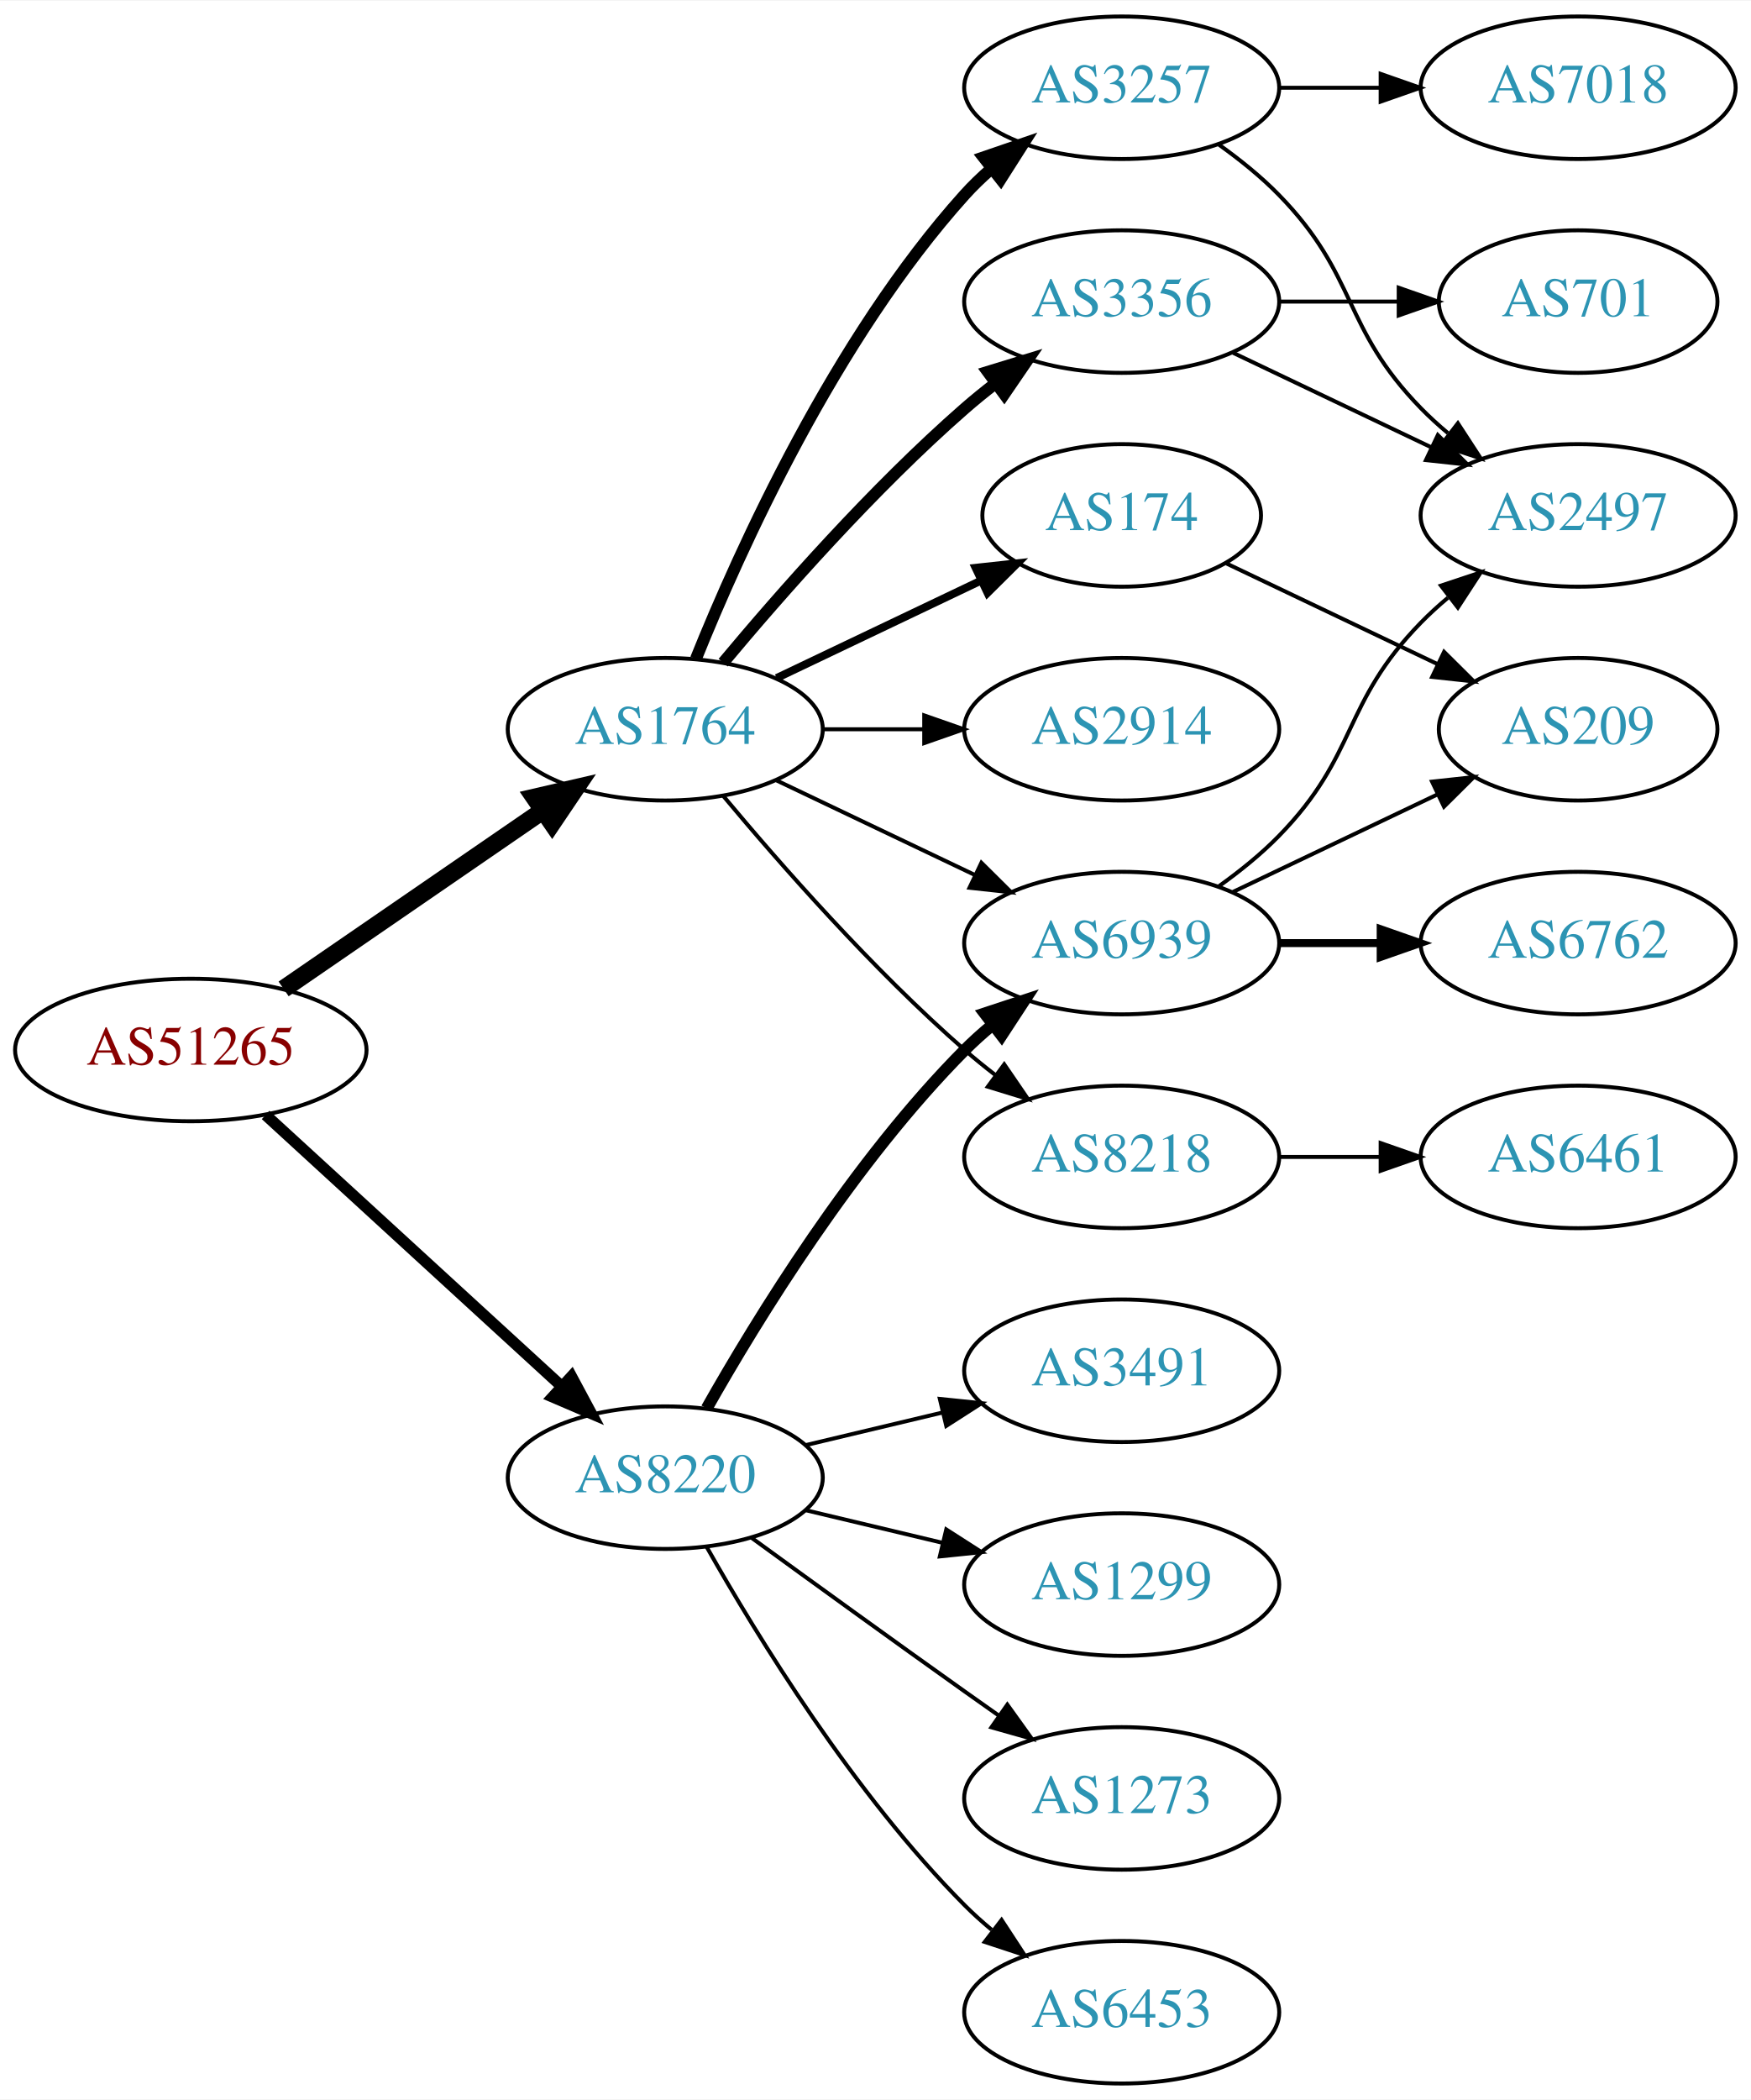
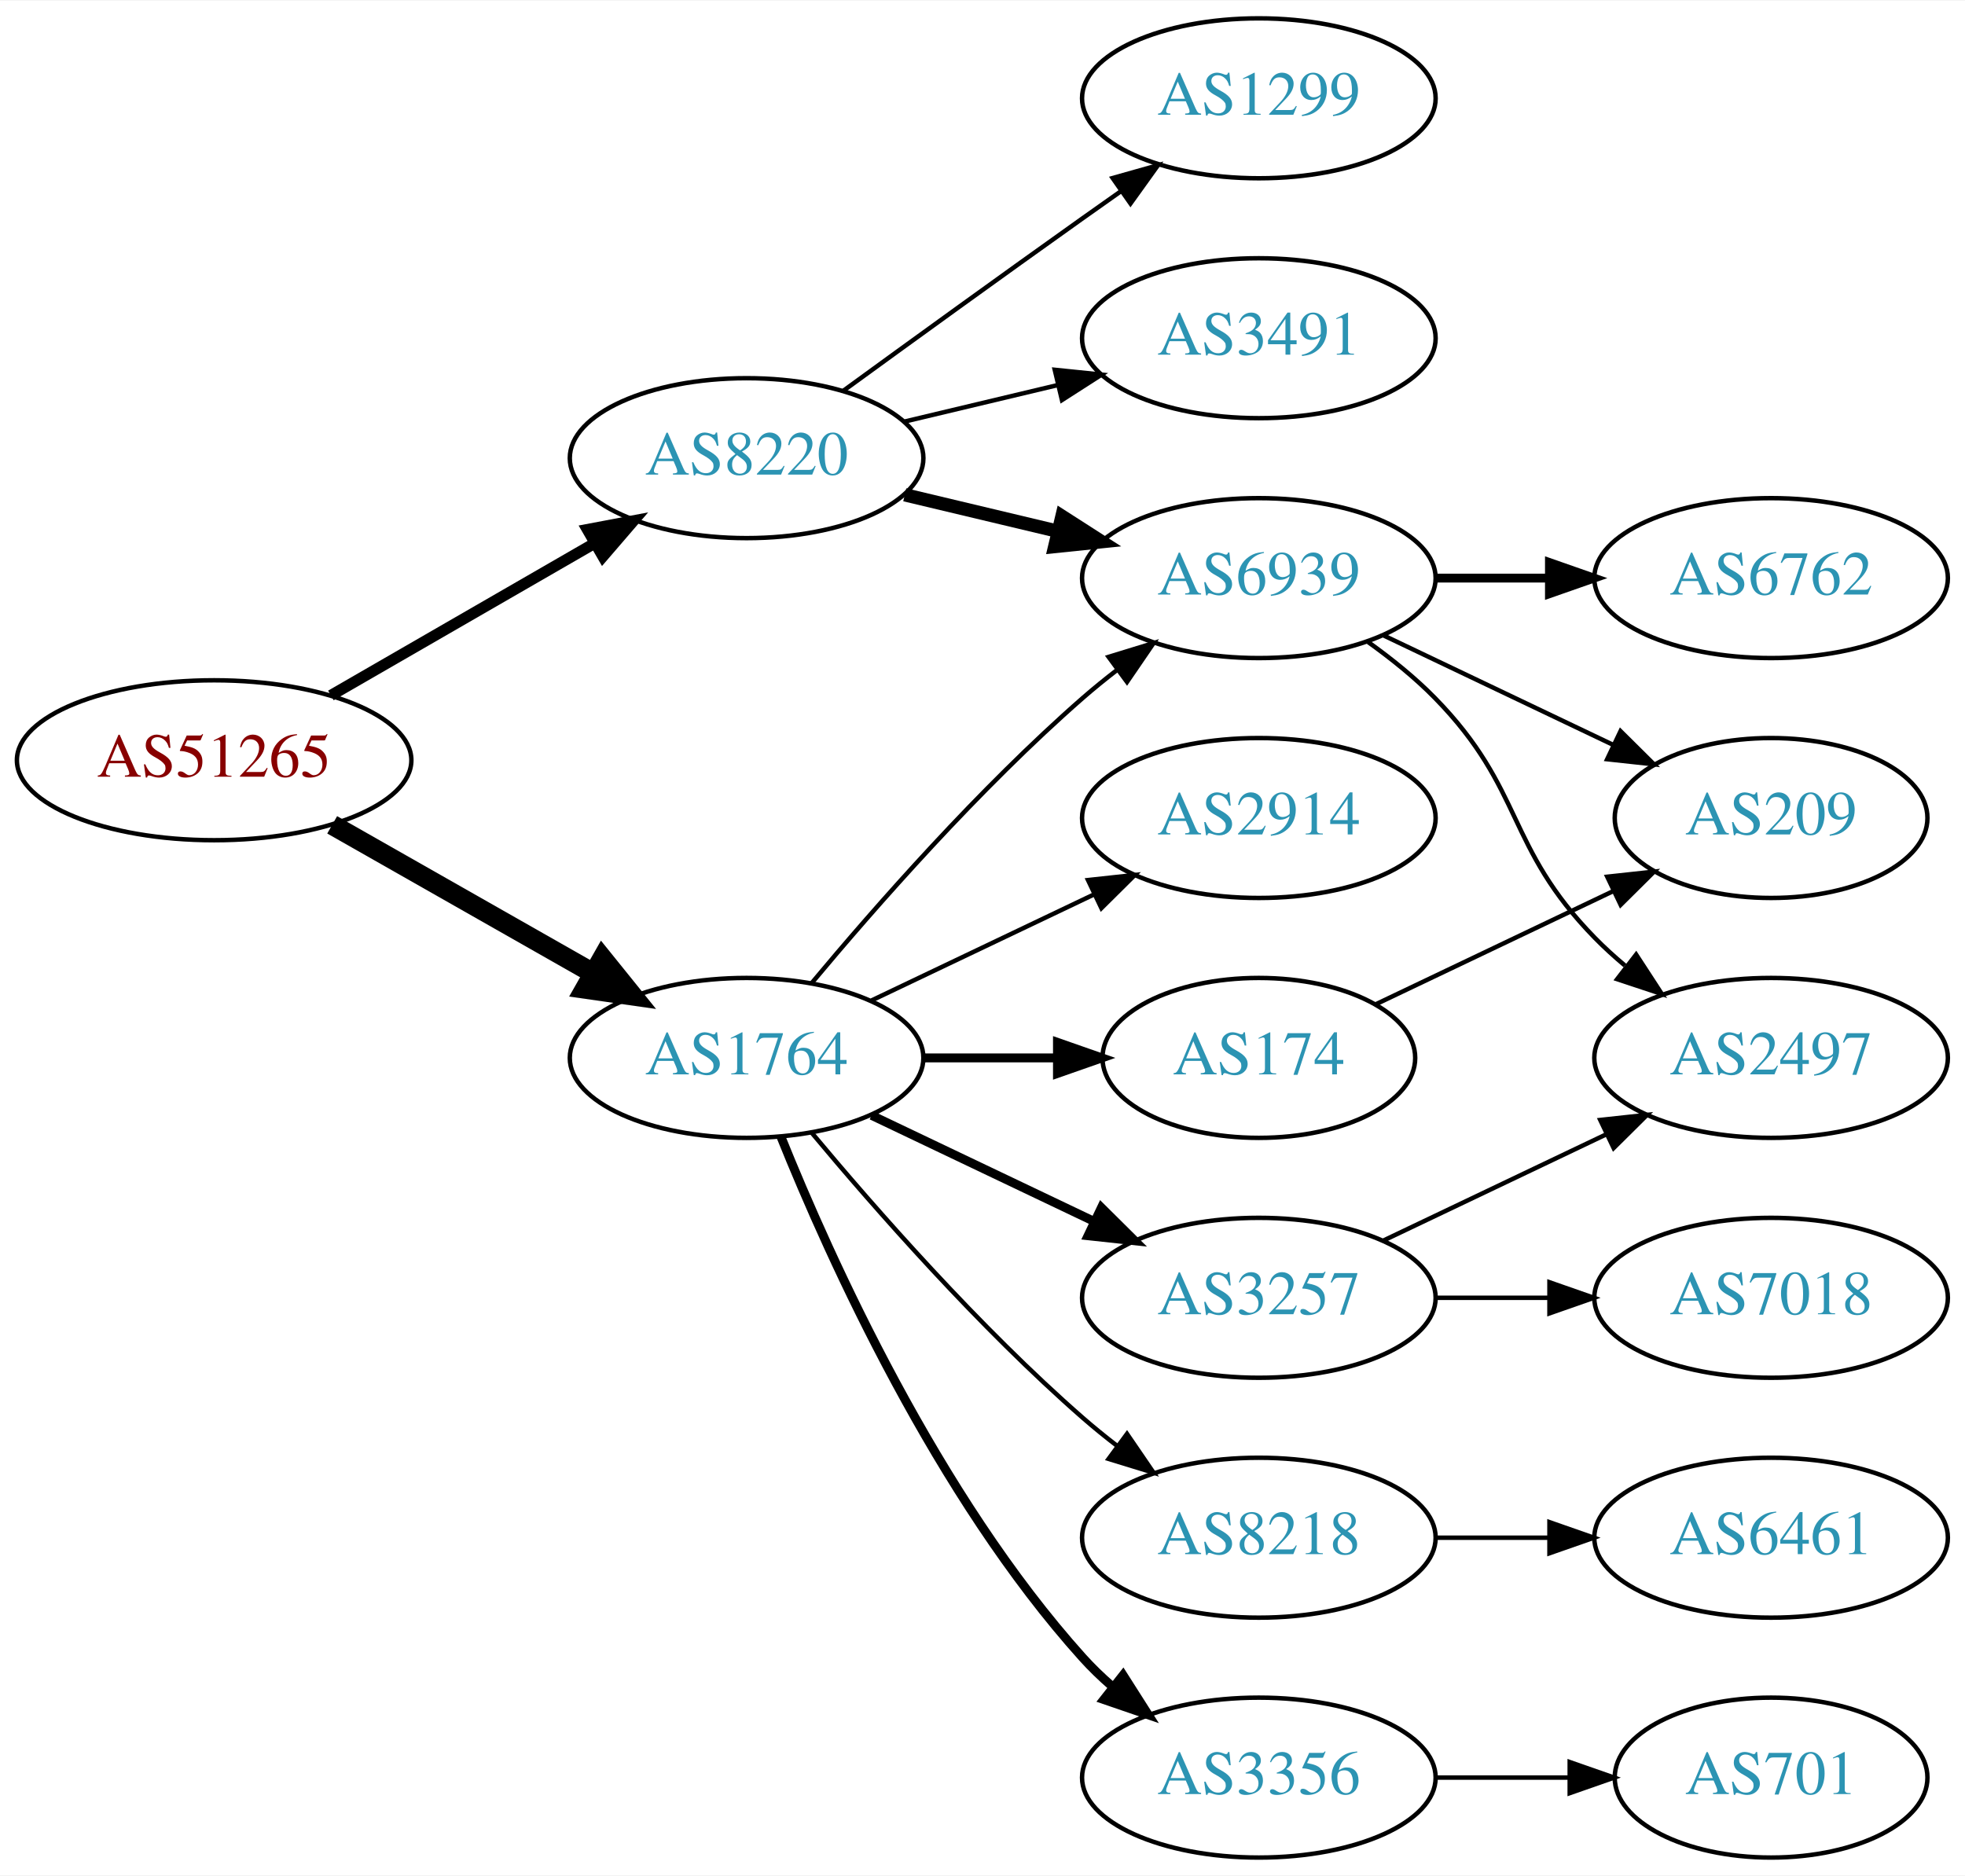
- <svg xmlns="http://www.w3.org/2000/svg" xmlns:xlink="http://www.w3.org/1999/xlink" width="442pt" height="530pt" viewBox="0.00 0.00 442.27 530.00">
-   <g id="graph0" class="graph" transform="scale(1 1) rotate(0) translate(4 526)">
-     <polygon fill="white" stroke="none" points="-4,4 -4,-526 438.271,-526 438.271,4 -4,4" />
+ <svg xmlns="http://www.w3.org/2000/svg" xmlns:xlink="http://www.w3.org/1999/xlink" width="442pt" height="422pt" viewBox="0.00 0.00 442.27 422.00">
+   <g id="graph0" class="graph" transform="scale(1 1) rotate(0) translate(4 418)">
+     <polygon fill="white" stroke="none" points="-4,4 -4,-418 438.271,-418 438.271,4 -4,4" />
    <g id="node1" class="node">
      <g id="a_node1">
        <a xlink:href="/asn/51265" xlink:title="AS51265 ~ Mass Response Service GmbH [AT]">
-           <ellipse fill="#ffffff" stroke="black" cx="44.196" cy="-261" rx="44.393" ry="18" />
-           <text text-anchor="middle" x="44.196" y="-257.3" font-family="Times,serif" font-size="14.00" fill="#880000">AS51265</text>
+           <ellipse fill="#ffffff" stroke="black" cx="44.196" cy="-247" rx="44.393" ry="18" />
+           <text text-anchor="middle" x="44.196" y="-243.3" font-family="Times,serif" font-size="14.00" fill="#880000">AS51265</text>
        </a>
      </g>
    </g>
    <g id="node2" class="node">
      <g id="a_node2">
        <a xlink:href="/asn/1764" xlink:title="AS1764 ~ NEXTLAYER-AS [AT]">
-           <ellipse fill="#ffffff" stroke="black" cx="164.039" cy="-342" rx="39.794" ry="18" />
-           <text text-anchor="middle" x="164.039" y="-338.3" font-family="Times,serif" font-size="14.00" fill="#2c94b3">AS1764</text>
+           <ellipse fill="#ffffff" stroke="black" cx="164.039" cy="-180" rx="39.794" ry="18" />
+           <text text-anchor="middle" x="164.039" y="-176.3" font-family="Times,serif" font-size="14.00" fill="#2c94b3">AS1764</text>
        </a>
      </g>
    </g>
    <g id="edge1" class="edge">
-       <path fill="none" stroke="black" stroke-width="4.5" d="M67.639,-276.426C86.22,-289.198 112.781,-307.455 133.161,-321.463" />
-       <polygon fill="black" stroke="black" stroke-width="4.5" points="131.003,-324.758 141.475,-327.178 135.464,-318.269 131.003,-324.758" />
+       <path fill="none" stroke="black" stroke-width="4.5" d="M70.766,-232.462C87.985,-222.672 110.871,-209.66 129.542,-199.045" />
+       <polygon fill="black" stroke="black" stroke-width="4.5" points="131.579,-202.416 138.326,-194.05 127.687,-195.57 131.579,-202.416" />
    </g>
    <g id="node3" class="node">
      <g id="a_node3">
        <a xlink:href="/asn/8220" xlink:title="AS8220 ~ COLT [GB]">
-           <ellipse fill="#ffffff" stroke="black" cx="164.039" cy="-153" rx="39.794" ry="18" />
-           <text text-anchor="middle" x="164.039" y="-149.3" font-family="Times,serif" font-size="14.00" fill="#2c94b3">AS8220</text>
+           <ellipse fill="#ffffff" stroke="black" cx="164.039" cy="-315" rx="39.794" ry="18" />
+           <text text-anchor="middle" x="164.039" y="-311.3" font-family="Times,serif" font-size="14.00" fill="#2c94b3">AS8220</text>
        </a>
      </g>
    </g>
    <g id="edge2" class="edge">
-       <path fill="none" stroke="black" stroke-width="2.864" d="M63.094,-244.597C83.022,-226.333 115.38,-196.678 137.857,-176.079" />
-       <polygon fill="black" stroke="black" stroke-width="2.864" points="140.351,-178.54 145.359,-169.203 135.622,-173.38 140.351,-178.54" />
+       <path fill="none" stroke="black" stroke-width="2.5" d="M70.476,-261.588C87.796,-271.582 110.947,-284.941 129.763,-295.799" />
+       <polygon fill="black" stroke="black" stroke-width="2.5" points="128.196,-298.935 138.607,-300.902 131.695,-292.872 128.196,-298.935" />
    </g>
    <g id="node4" class="node">
      <g id="a_node4">
-         <a xlink:href="/asn/3257" xlink:title="AS3257 ~ GTT [DE]">
-           <ellipse fill="#ffffff" stroke="black" cx="279.332" cy="-504" rx="39.794" ry="18" />
-           <text text-anchor="middle" x="279.332" y="-500.3" font-family="Times,serif" font-size="14.00" fill="#2c94b3">AS3257</text>
-         </a>
-       </g>
-     </g>
-     <g id="edge3" class="edge">
-       <path fill="none" stroke="black" stroke-width="3" d="M171.786,-359.787C182.837,-387.243 206.891,-440.578 239.685,-477 241.688,-479.224 243.906,-481.363 246.239,-483.397" />
-       <polygon fill="black" stroke="black" stroke-width="3" points="244.437,-486.433 254.458,-489.873 248.769,-480.935 244.437,-486.433" />
-     </g>
-     <g id="node5" class="node">
-       <g id="a_node5">
-         <a xlink:href="/asn/174" xlink:title="AS174 ~ Cogent Communications [US]">
-           <ellipse fill="#ffffff" stroke="black" cx="279.332" cy="-396" rx="35.194" ry="18" />
-           <text text-anchor="middle" x="279.332" y="-392.3" font-family="Times,serif" font-size="14.00" fill="#2c94b3">AS174</text>
-         </a>
-       </g>
-     </g>
-     <g id="edge4" class="edge">
-       <path fill="none" stroke="black" stroke-width="2" d="M192.175,-354.934C207.607,-362.29 227.092,-371.577 243.628,-379.459" />
-       <polygon fill="black" stroke="black" stroke-width="2" points="242.436,-382.768 252.969,-383.911 245.448,-376.449 242.436,-382.768" />
-     </g>
-     <g id="node6" class="node">
-       <g id="a_node6">
-         <a xlink:href="/asn/2914" xlink:title="AS2914 ~ NTT America, Inc. [US]">
-           <ellipse fill="#ffffff" stroke="black" cx="279.332" cy="-342" rx="39.794" ry="18" />
-           <text text-anchor="middle" x="279.332" y="-338.3" font-family="Times,serif" font-size="14.00" fill="#2c94b3">AS2914</text>
-         </a>
-       </g>
-     </g>
-     <g id="edge5" class="edge">
-       <path fill="none" stroke="black" d="M203.711,-342C211.914,-342 220.678,-342 229.21,-342" />
-       <polygon fill="black" stroke="black" points="229.449,-345.5 239.449,-342 229.449,-338.5 229.449,-345.5" />
-     </g>
-     <g id="node7" class="node">
-       <g id="a_node7">
-         <a xlink:href="/asn/8218" xlink:title="AS8218 ~ legacy Neotelecoms [FR]">
-           <ellipse fill="#ffffff" stroke="black" cx="279.332" cy="-234" rx="39.794" ry="18" />
-           <text text-anchor="middle" x="279.332" y="-230.3" font-family="Times,serif" font-size="14.00" fill="#2c94b3">AS8218</text>
-         </a>
-       </g>
-     </g>
-     <g id="edge6" class="edge">
-       <path fill="none" stroke="black" d="M178.669,-325.183C192.951,-308.071 216.498,-281.255 239.685,-261 242.151,-258.846 244.789,-256.706 247.487,-254.628" />
-       <polygon fill="black" stroke="black" points="249.66,-257.375 255.641,-248.63 245.512,-251.736 249.66,-257.375" />
-     </g>
-     <g id="node8" class="node">
-       <g id="a_node8">
        <a xlink:href="/asn/6939" xlink:title="AS6939 ~ Hurricane Electric LLC [US]">
          <ellipse fill="#ffffff" stroke="black" cx="279.332" cy="-288" rx="39.794" ry="18" />
          <text text-anchor="middle" x="279.332" y="-284.3" font-family="Times,serif" font-size="14.00" fill="#2c94b3">AS6939</text>
        </a>
      </g>
    </g>
+     <g id="edge3" class="edge">
+       <path fill="none" stroke="black" d="M178.669,-196.817C192.951,-213.929 216.498,-240.745 239.685,-261 242.151,-263.154 244.789,-265.294 247.487,-267.372" />
+       <polygon fill="black" stroke="black" points="245.512,-270.264 255.641,-273.37 249.66,-264.625 245.512,-270.264" />
+     </g>
+     <g id="node5" class="node">
+       <g id="a_node5">
+         <a xlink:href="/asn/8218" xlink:title="AS8218 ~ legacy Neotelecoms [FR]">
+           <ellipse fill="#ffffff" stroke="black" cx="279.332" cy="-72" rx="39.794" ry="18" />
+           <text text-anchor="middle" x="279.332" y="-68.3" font-family="Times,serif" font-size="14.00" fill="#2c94b3">AS8218</text>
+         </a>
+       </g>
+     </g>
+     <g id="edge4" class="edge">
+       <path fill="none" stroke="black" d="M178.669,-163.183C192.951,-146.071 216.498,-119.255 239.685,-99 242.151,-96.846 244.789,-94.706 247.487,-92.628" />
+       <polygon fill="black" stroke="black" points="249.66,-95.375 255.641,-86.63 245.512,-89.736 249.66,-95.375" />
+     </g>
+     <g id="node6" class="node">
+       <g id="a_node6">
+         <a xlink:href="/asn/3257" xlink:title="AS3257 ~ GTT [DE]">
+           <ellipse fill="#ffffff" stroke="black" cx="279.332" cy="-126" rx="39.794" ry="18" />
+           <text text-anchor="middle" x="279.332" y="-122.3" font-family="Times,serif" font-size="14.00" fill="#2c94b3">AS3257</text>
+         </a>
+       </g>
+     </g>
+     <g id="edge5" class="edge">
+       <path fill="none" stroke="black" stroke-width="2" d="M192.175,-167.066C207.169,-159.919 225.99,-150.948 242.213,-143.215" />
+       <polygon fill="black" stroke="black" stroke-width="2" points="243.895,-146.291 251.417,-138.829 240.884,-139.972 243.895,-146.291" />
+     </g>
+     <g id="node7" class="node">
+       <g id="a_node7">
+         <a xlink:href="/asn/174" xlink:title="AS174 ~ Cogent Communications [US]">
+           <ellipse fill="#ffffff" stroke="black" cx="279.332" cy="-180" rx="35.194" ry="18" />
+           <text text-anchor="middle" x="279.332" y="-176.3" font-family="Times,serif" font-size="14.00" fill="#2c94b3">AS174</text>
+         </a>
+       </g>
+     </g>
+     <g id="edge6" class="edge">
+       <path fill="none" stroke="black" stroke-width="2" d="M203.711,-180C213.416,-180 223.907,-180 233.87,-180" />
+       <polygon fill="black" stroke="black" stroke-width="2" points="234.006,-183.5 244.006,-180 234.006,-176.5 234.006,-183.5" />
+     </g>
+     <g id="node8" class="node">
+       <g id="a_node8">
+         <a xlink:href="/asn/2914" xlink:title="AS2914 ~ NTT America, Inc. [US]">
+           <ellipse fill="#ffffff" stroke="black" cx="279.332" cy="-234" rx="39.794" ry="18" />
+           <text text-anchor="middle" x="279.332" y="-230.3" font-family="Times,serif" font-size="14.00" fill="#2c94b3">AS2914</text>
+         </a>
+       </g>
+     </g>
    <g id="edge7" class="edge">
-       <path fill="none" stroke="black" d="M192.175,-329.066C207.169,-321.919 225.99,-312.948 242.213,-305.215" />
-       <polygon fill="black" stroke="black" points="243.895,-308.291 251.417,-300.829 240.884,-301.972 243.895,-308.291" />
+       <path fill="none" stroke="black" d="M192.175,-192.934C207.169,-200.081 225.99,-209.052 242.213,-216.785" />
+       <polygon fill="black" stroke="black" points="240.884,-220.028 251.417,-221.171 243.895,-213.709 240.884,-220.028" />
    </g>
    <g id="node9" class="node">
      <g id="a_node9">
        <a xlink:href="/asn/3356" xlink:title="AS3356 ~ Level 3 Parent, LLC [US]">
-           <ellipse fill="#ffffff" stroke="black" cx="279.332" cy="-450" rx="39.794" ry="18" />
-           <text text-anchor="middle" x="279.332" y="-446.3" font-family="Times,serif" font-size="14.00" fill="#2c94b3">AS3356</text>
+           <ellipse fill="#ffffff" stroke="black" cx="279.332" cy="-18" rx="39.794" ry="18" />
+           <text text-anchor="middle" x="279.332" y="-14.3" font-family="Times,serif" font-size="14.00" fill="#2c94b3">AS3356</text>
        </a>
      </g>
    </g>
    <g id="edge8" class="edge">
-       <path fill="none" stroke="black" stroke-width="3" d="M178.669,-358.817C192.951,-375.929 216.498,-402.745 239.685,-423 242.151,-425.154 244.789,-427.294 247.487,-429.372" />
-       <polygon fill="black" stroke="black" stroke-width="3" points="245.512,-432.264 255.641,-435.37 249.66,-426.625 245.512,-432.264" />
-     </g>
-     <g id="edge18" class="edge">
-       <path fill="none" stroke="black" stroke-width="3" d="M174.498,-170.49C187.28,-193.096 211.712,-232.886 239.685,-261 241.796,-263.121 244.092,-265.188 246.477,-267.171" />
-       <polygon fill="black" stroke="black" stroke-width="3" points="244.73,-270.242 254.793,-273.556 248.993,-264.69 244.73,-270.242" />
+       <path fill="none" stroke="black" stroke-width="2" d="M171.786,-162.213C182.837,-134.757 206.891,-81.422 239.685,-45 241.688,-42.776 243.906,-40.637 246.239,-38.603" />
+       <polygon fill="black" stroke="black" stroke-width="2" points="248.769,-41.065 254.458,-32.127 244.437,-35.567 248.769,-41.065" />
+     </g>
+     <g id="edge17" class="edge">
+       <path fill="none" stroke="black" stroke-width="3" d="M199.646,-306.752C210.517,-304.162 222.671,-301.265 234.114,-298.538" />
+       <polygon fill="black" stroke="black" stroke-width="3" points="235.02,-301.92 243.936,-296.197 233.397,-295.111 235.02,-301.92" />
    </g>
    <g id="node16" class="node">
      <g id="a_node16">
-         <a xlink:href="/asn/1273" xlink:title="AS1273 ~ Vodafone Group PLC [EU]">
-           <ellipse fill="#ffffff" stroke="black" cx="279.332" cy="-72" rx="39.794" ry="18" />
-           <text text-anchor="middle" x="279.332" y="-68.3" font-family="Times,serif" font-size="14.00" fill="#2c94b3">AS1273</text>
-         </a>
-       </g>
-     </g>
-     <g id="edge19" class="edge">
-       <path fill="none" stroke="black" d="M185.887,-137.778C200.821,-126.909 221.435,-111.975 239.685,-99 242.506,-96.995 245.449,-94.915 248.397,-92.841" />
-       <polygon fill="black" stroke="black" points="250.443,-95.681 256.621,-87.074 246.424,-89.95 250.443,-95.681" />
+         <a xlink:href="/asn/1299" xlink:title="AS1299 ~ Telia Carrier [EU]">
+           <ellipse fill="#ffffff" stroke="black" cx="279.332" cy="-396" rx="39.794" ry="18" />
+           <text text-anchor="middle" x="279.332" y="-392.3" font-family="Times,serif" font-size="14.00" fill="#2c94b3">AS1299</text>
+         </a>
+       </g>
+     </g>
+     <g id="edge18" class="edge">
+       <path fill="none" stroke="black" d="M185.887,-330.222C200.821,-341.091 221.435,-356.025 239.685,-369 242.506,-371.005 245.449,-373.085 248.397,-375.159" />
+       <polygon fill="black" stroke="black" points="246.424,-378.05 256.621,-380.926 250.443,-372.319 246.424,-378.05" />
    </g>
    <g id="node17" class="node">
      <g id="a_node17">
-         <a xlink:href="/asn/6453" xlink:title="AS6453 ~ TATA COMMUNICATIONS (AMERICA) INC [US]">
-           <ellipse fill="#ffffff" stroke="black" cx="279.332" cy="-18" rx="39.794" ry="18" />
-           <text text-anchor="middle" x="279.332" y="-14.3" font-family="Times,serif" font-size="14.00" fill="#2c94b3">AS6453</text>
-         </a>
-       </g>
-     </g>
-     <g id="edge20" class="edge">
-       <path fill="none" stroke="black" d="M174.498,-135.51C187.28,-112.904 211.712,-73.114 239.685,-45 241.796,-42.879 244.092,-40.812 246.477,-38.829" />
-       <polygon fill="black" stroke="black" points="248.993,-41.31 254.793,-32.444 244.73,-35.758 248.993,-41.31" />
-     </g>
-     <g id="node18" class="node">
-       <g id="a_node18">
        <a xlink:href="/asn/3491" xlink:title="AS3491 ~ PCCW Global, Inc. [US]">
-           <ellipse fill="#ffffff" stroke="black" cx="279.332" cy="-180" rx="39.794" ry="18" />
-           <text text-anchor="middle" x="279.332" y="-176.3" font-family="Times,serif" font-size="14.00" fill="#2c94b3">AS3491</text>
-         </a>
-       </g>
-     </g>
-     <g id="edge21" class="edge">
-       <path fill="none" stroke="black" d="M199.646,-161.248C210.517,-163.838 222.671,-166.735 234.114,-169.462" />
-       <polygon fill="black" stroke="black" points="233.397,-172.889 243.936,-171.803 235.02,-166.08 233.397,-172.889" />
-     </g>
-     <g id="node19" class="node">
-       <g id="a_node19">
-         <a xlink:href="/asn/1299" xlink:title="AS1299 ~ Telia Carrier [EU]">
-           <ellipse fill="#ffffff" stroke="black" cx="279.332" cy="-126" rx="39.794" ry="18" />
-           <text text-anchor="middle" x="279.332" y="-122.3" font-family="Times,serif" font-size="14.00" fill="#2c94b3">AS1299</text>
-         </a>
-       </g>
-     </g>
-     <g id="edge22" class="edge">
-       <path fill="none" stroke="black" d="M199.646,-144.752C210.517,-142.162 222.671,-139.265 234.114,-136.538" />
-       <polygon fill="black" stroke="black" points="235.02,-139.92 243.936,-134.197 233.397,-133.111 235.02,-139.92" />
-     </g>
-     <g id="node13" class="node">
-       <g id="a_node13">
-         <a xlink:href="/asn/2497" xlink:title="AS2497 ~ Internet Initiative Japan Inc. [JP]">
-           <ellipse fill="#ffffff" stroke="black" cx="394.625" cy="-396" rx="39.794" ry="18" />
-           <text text-anchor="middle" x="394.625" y="-392.3" font-family="Times,serif" font-size="14.00" fill="#2c94b3">AS2497</text>
-         </a>
-       </g>
-     </g>
-     <g id="edge16" class="edge">
-       <path fill="none" stroke="black" d="M303.926,-489.611C309.182,-485.852 314.513,-481.563 318.978,-477 339.151,-456.383 334.806,-443.617 354.978,-423 357.071,-420.861 359.354,-418.782 361.731,-416.79" />
-       <polygon fill="black" stroke="black" points="364.249,-419.268 370.031,-410.389 359.974,-413.725 364.249,-419.268" />
-     </g>
-     <g id="node15" class="node">
-       <g id="a_node15">
-         <a xlink:href="/asn/7018" xlink:title="AS7018 ~ AT&amp;T Services, Inc. [US]">
-           <ellipse fill="#ffffff" stroke="black" cx="394.625" cy="-504" rx="39.794" ry="18" />
-           <text text-anchor="middle" x="394.625" y="-500.3" font-family="Times,serif" font-size="14.00" fill="#2c94b3">AS7018</text>
-         </a>
-       </g>
-     </g>
-     <g id="edge17" class="edge">
-       <path fill="none" stroke="black" d="M319.004,-504C327.207,-504 335.971,-504 344.503,-504" />
-       <polygon fill="black" stroke="black" points="344.742,-507.5 354.742,-504 344.742,-500.5 344.742,-507.5" />
+           <ellipse fill="#ffffff" stroke="black" cx="279.332" cy="-342" rx="39.794" ry="18" />
+           <text text-anchor="middle" x="279.332" y="-338.3" font-family="Times,serif" font-size="14.00" fill="#2c94b3">AS3491</text>
+         </a>
+       </g>
+     </g>
+     <g id="edge19" class="edge">
+       <path fill="none" stroke="black" d="M199.646,-323.248C210.517,-325.838 222.671,-328.735 234.114,-331.462" />
+       <polygon fill="black" stroke="black" points="233.397,-334.889 243.936,-333.803 235.02,-328.08 233.397,-334.889" />
    </g>
    <g id="node10" class="node">
      <g id="a_node10">
-         <a xlink:href="/asn/209" xlink:title="AS209 ~ CenturyLink Communications, LLC [US]">
-           <ellipse fill="#ffffff" stroke="black" cx="394.625" cy="-342" rx="35.194" ry="18" />
-           <text text-anchor="middle" x="394.625" y="-338.3" font-family="Times,serif" font-size="14.00" fill="#2c94b3">AS209</text>
-         </a>
-       </g>
-     </g>
-     <g id="edge9" class="edge">
-       <path fill="none" stroke="black" d="M305.757,-383.881C321.5,-376.378 341.922,-366.644 359.115,-358.449" />
-       <polygon fill="black" stroke="black" points="360.763,-361.54 368.284,-354.078 357.751,-355.221 360.763,-361.54" />
-     </g>
-     <g id="node11" class="node">
-       <g id="a_node11">
-         <a xlink:href="/asn/6461" xlink:title="AS6461 ~ Zayo Bandwidth [US]">
-           <ellipse fill="#ffffff" stroke="black" cx="394.625" cy="-234" rx="39.794" ry="18" />
-           <text text-anchor="middle" x="394.625" y="-230.3" font-family="Times,serif" font-size="14.00" fill="#2c94b3">AS6461</text>
-         </a>
-       </g>
-     </g>
-     <g id="edge10" class="edge">
-       <path fill="none" stroke="black" d="M319.004,-234C327.207,-234 335.971,-234 344.503,-234" />
-       <polygon fill="black" stroke="black" points="344.742,-237.5 354.742,-234 344.742,-230.5 344.742,-237.5" />
-     </g>
-     <g id="edge13" class="edge">
-       <path fill="none" stroke="black" d="M307.468,-300.934C322.9,-308.29 342.385,-317.577 358.92,-325.459" />
-       <polygon fill="black" stroke="black" points="357.729,-328.768 368.262,-329.911 360.741,-322.449 357.729,-328.768" />
-     </g>
-     <g id="node12" class="node">
-       <g id="a_node12">
        <a xlink:href="/asn/6762" xlink:title="AS6762 ~ TELECOM ITALIA SPARKLE S.p.A. [IT]">
          <ellipse fill="#ffffff" stroke="black" cx="394.625" cy="-288" rx="39.794" ry="18" />
          <text text-anchor="middle" x="394.625" y="-284.3" font-family="Times,serif" font-size="14.00" fill="#2c94b3">AS6762</text>
        </a>
      </g>
    </g>
-     <g id="edge11" class="edge">
+     <g id="edge9" class="edge">
      <path fill="none" stroke="black" stroke-width="2" d="M319.004,-288C327.207,-288 335.971,-288 344.503,-288" />
      <polygon fill="black" stroke="black" stroke-width="2" points="344.742,-291.5 354.742,-288 344.742,-284.5 344.742,-291.5" />
    </g>
+     <g id="node11" class="node">
+       <g id="a_node11">
+         <a xlink:href="/asn/209" xlink:title="AS209 ~ CenturyLink Communications, LLC [US]">
+           <ellipse fill="#ffffff" stroke="black" cx="394.625" cy="-234" rx="35.194" ry="18" />
+           <text text-anchor="middle" x="394.625" y="-230.3" font-family="Times,serif" font-size="14.00" fill="#2c94b3">AS209</text>
+         </a>
+       </g>
+     </g>
+     <g id="edge10" class="edge">
+       <path fill="none" stroke="black" d="M307.468,-275.066C322.9,-267.71 342.385,-258.423 358.92,-250.541" />
+       <polygon fill="black" stroke="black" points="360.741,-253.551 368.262,-246.089 357.729,-247.232 360.741,-253.551" />
+     </g>
+     <g id="node12" class="node">
+       <g id="a_node12">
+         <a xlink:href="/asn/2497" xlink:title="AS2497 ~ Internet Initiative Japan Inc. [JP]">
+           <ellipse fill="#ffffff" stroke="black" cx="394.625" cy="-180" rx="39.794" ry="18" />
+           <text text-anchor="middle" x="394.625" y="-176.3" font-family="Times,serif" font-size="14.00" fill="#2c94b3">AS2497</text>
+         </a>
+       </g>
+     </g>
+     <g id="edge11" class="edge">
+       <path fill="none" stroke="black" d="M303.926,-273.611C309.182,-269.852 314.513,-265.563 318.978,-261 339.151,-240.383 334.806,-227.617 354.978,-207 357.071,-204.861 359.354,-202.782 361.731,-200.79" />
+       <polygon fill="black" stroke="black" points="364.249,-203.268 370.031,-194.389 359.974,-197.725 364.249,-203.268" />
+     </g>
+     <g id="node13" class="node">
+       <g id="a_node13">
+         <a xlink:href="/asn/6461" xlink:title="AS6461 ~ Zayo Bandwidth [US]">
+           <ellipse fill="#ffffff" stroke="black" cx="394.625" cy="-72" rx="39.794" ry="18" />
+           <text text-anchor="middle" x="394.625" y="-68.3" font-family="Times,serif" font-size="14.00" fill="#2c94b3">AS6461</text>
+         </a>
+       </g>
+     </g>
    <g id="edge12" class="edge">
-       <path fill="none" stroke="black" d="M303.926,-302.389C309.182,-306.148 314.513,-310.437 318.978,-315 339.151,-335.617 334.806,-348.383 354.978,-369 357.071,-371.139 359.354,-373.218 361.731,-375.21" />
-       <polygon fill="black" stroke="black" points="359.974,-378.275 370.031,-381.611 364.249,-372.732 359.974,-378.275" />
-     </g>
-     <g id="edge15" class="edge">
-       <path fill="none" stroke="black" d="M307.468,-437.066C322.462,-429.919 341.283,-420.948 357.506,-413.215" />
-       <polygon fill="black" stroke="black" points="359.188,-416.291 366.71,-408.829 356.177,-409.972 359.188,-416.291" />
+       <path fill="none" stroke="black" d="M319.004,-72C327.207,-72 335.971,-72 344.503,-72" />
+       <polygon fill="black" stroke="black" points="344.742,-75.5 354.742,-72 344.742,-68.5 344.742,-75.5" />
+     </g>
+     <g id="edge13" class="edge">
+       <path fill="none" stroke="black" d="M307.468,-138.934C322.462,-146.081 341.283,-155.052 357.506,-162.785" />
+       <polygon fill="black" stroke="black" points="356.177,-166.028 366.71,-167.171 359.188,-159.709 356.177,-166.028" />
    </g>
    <g id="node14" class="node">
      <g id="a_node14">
+         <a xlink:href="/asn/7018" xlink:title="AS7018 ~ AT&amp;T Services, Inc. [US]">
+           <ellipse fill="#ffffff" stroke="black" cx="394.625" cy="-126" rx="39.794" ry="18" />
+           <text text-anchor="middle" x="394.625" y="-122.3" font-family="Times,serif" font-size="14.00" fill="#2c94b3">AS7018</text>
+         </a>
+       </g>
+     </g>
+     <g id="edge14" class="edge">
+       <path fill="none" stroke="black" d="M319.004,-126C327.207,-126 335.971,-126 344.503,-126" />
+       <polygon fill="black" stroke="black" points="344.742,-129.5 354.742,-126 344.742,-122.5 344.742,-129.5" />
+     </g>
+     <g id="edge15" class="edge">
+       <path fill="none" stroke="black" d="M305.757,-192.119C321.5,-199.622 341.922,-209.356 359.115,-217.551" />
+       <polygon fill="black" stroke="black" points="357.751,-220.779 368.284,-221.922 360.763,-214.46 357.751,-220.779" />
+     </g>
+     <g id="node15" class="node">
+       <g id="a_node15">
        <a xlink:href="/asn/701" xlink:title="AS701 ~ UUNET [US]">
-           <ellipse fill="#ffffff" stroke="black" cx="394.625" cy="-450" rx="35.194" ry="18" />
-           <text text-anchor="middle" x="394.625" y="-446.3" font-family="Times,serif" font-size="14.00" fill="#2c94b3">AS701</text>
-         </a>
-       </g>
-     </g>
-     <g id="edge14" class="edge">
-       <path fill="none" stroke="black" d="M319.004,-450C328.709,-450 339.2,-450 349.163,-450" />
-       <polygon fill="black" stroke="black" points="349.299,-453.5 359.299,-450 349.299,-446.5 349.299,-453.5" />
+           <ellipse fill="#ffffff" stroke="black" cx="394.625" cy="-18" rx="35.194" ry="18" />
+           <text text-anchor="middle" x="394.625" y="-14.3" font-family="Times,serif" font-size="14.00" fill="#2c94b3">AS701</text>
+         </a>
+       </g>
+     </g>
+     <g id="edge16" class="edge">
+       <path fill="none" stroke="black" d="M319.004,-18C328.709,-18 339.2,-18 349.163,-18" />
+       <polygon fill="black" stroke="black" points="349.299,-21.5 359.299,-18 349.299,-14.5 349.299,-21.5" />
    </g>
  </g>
</svg>
